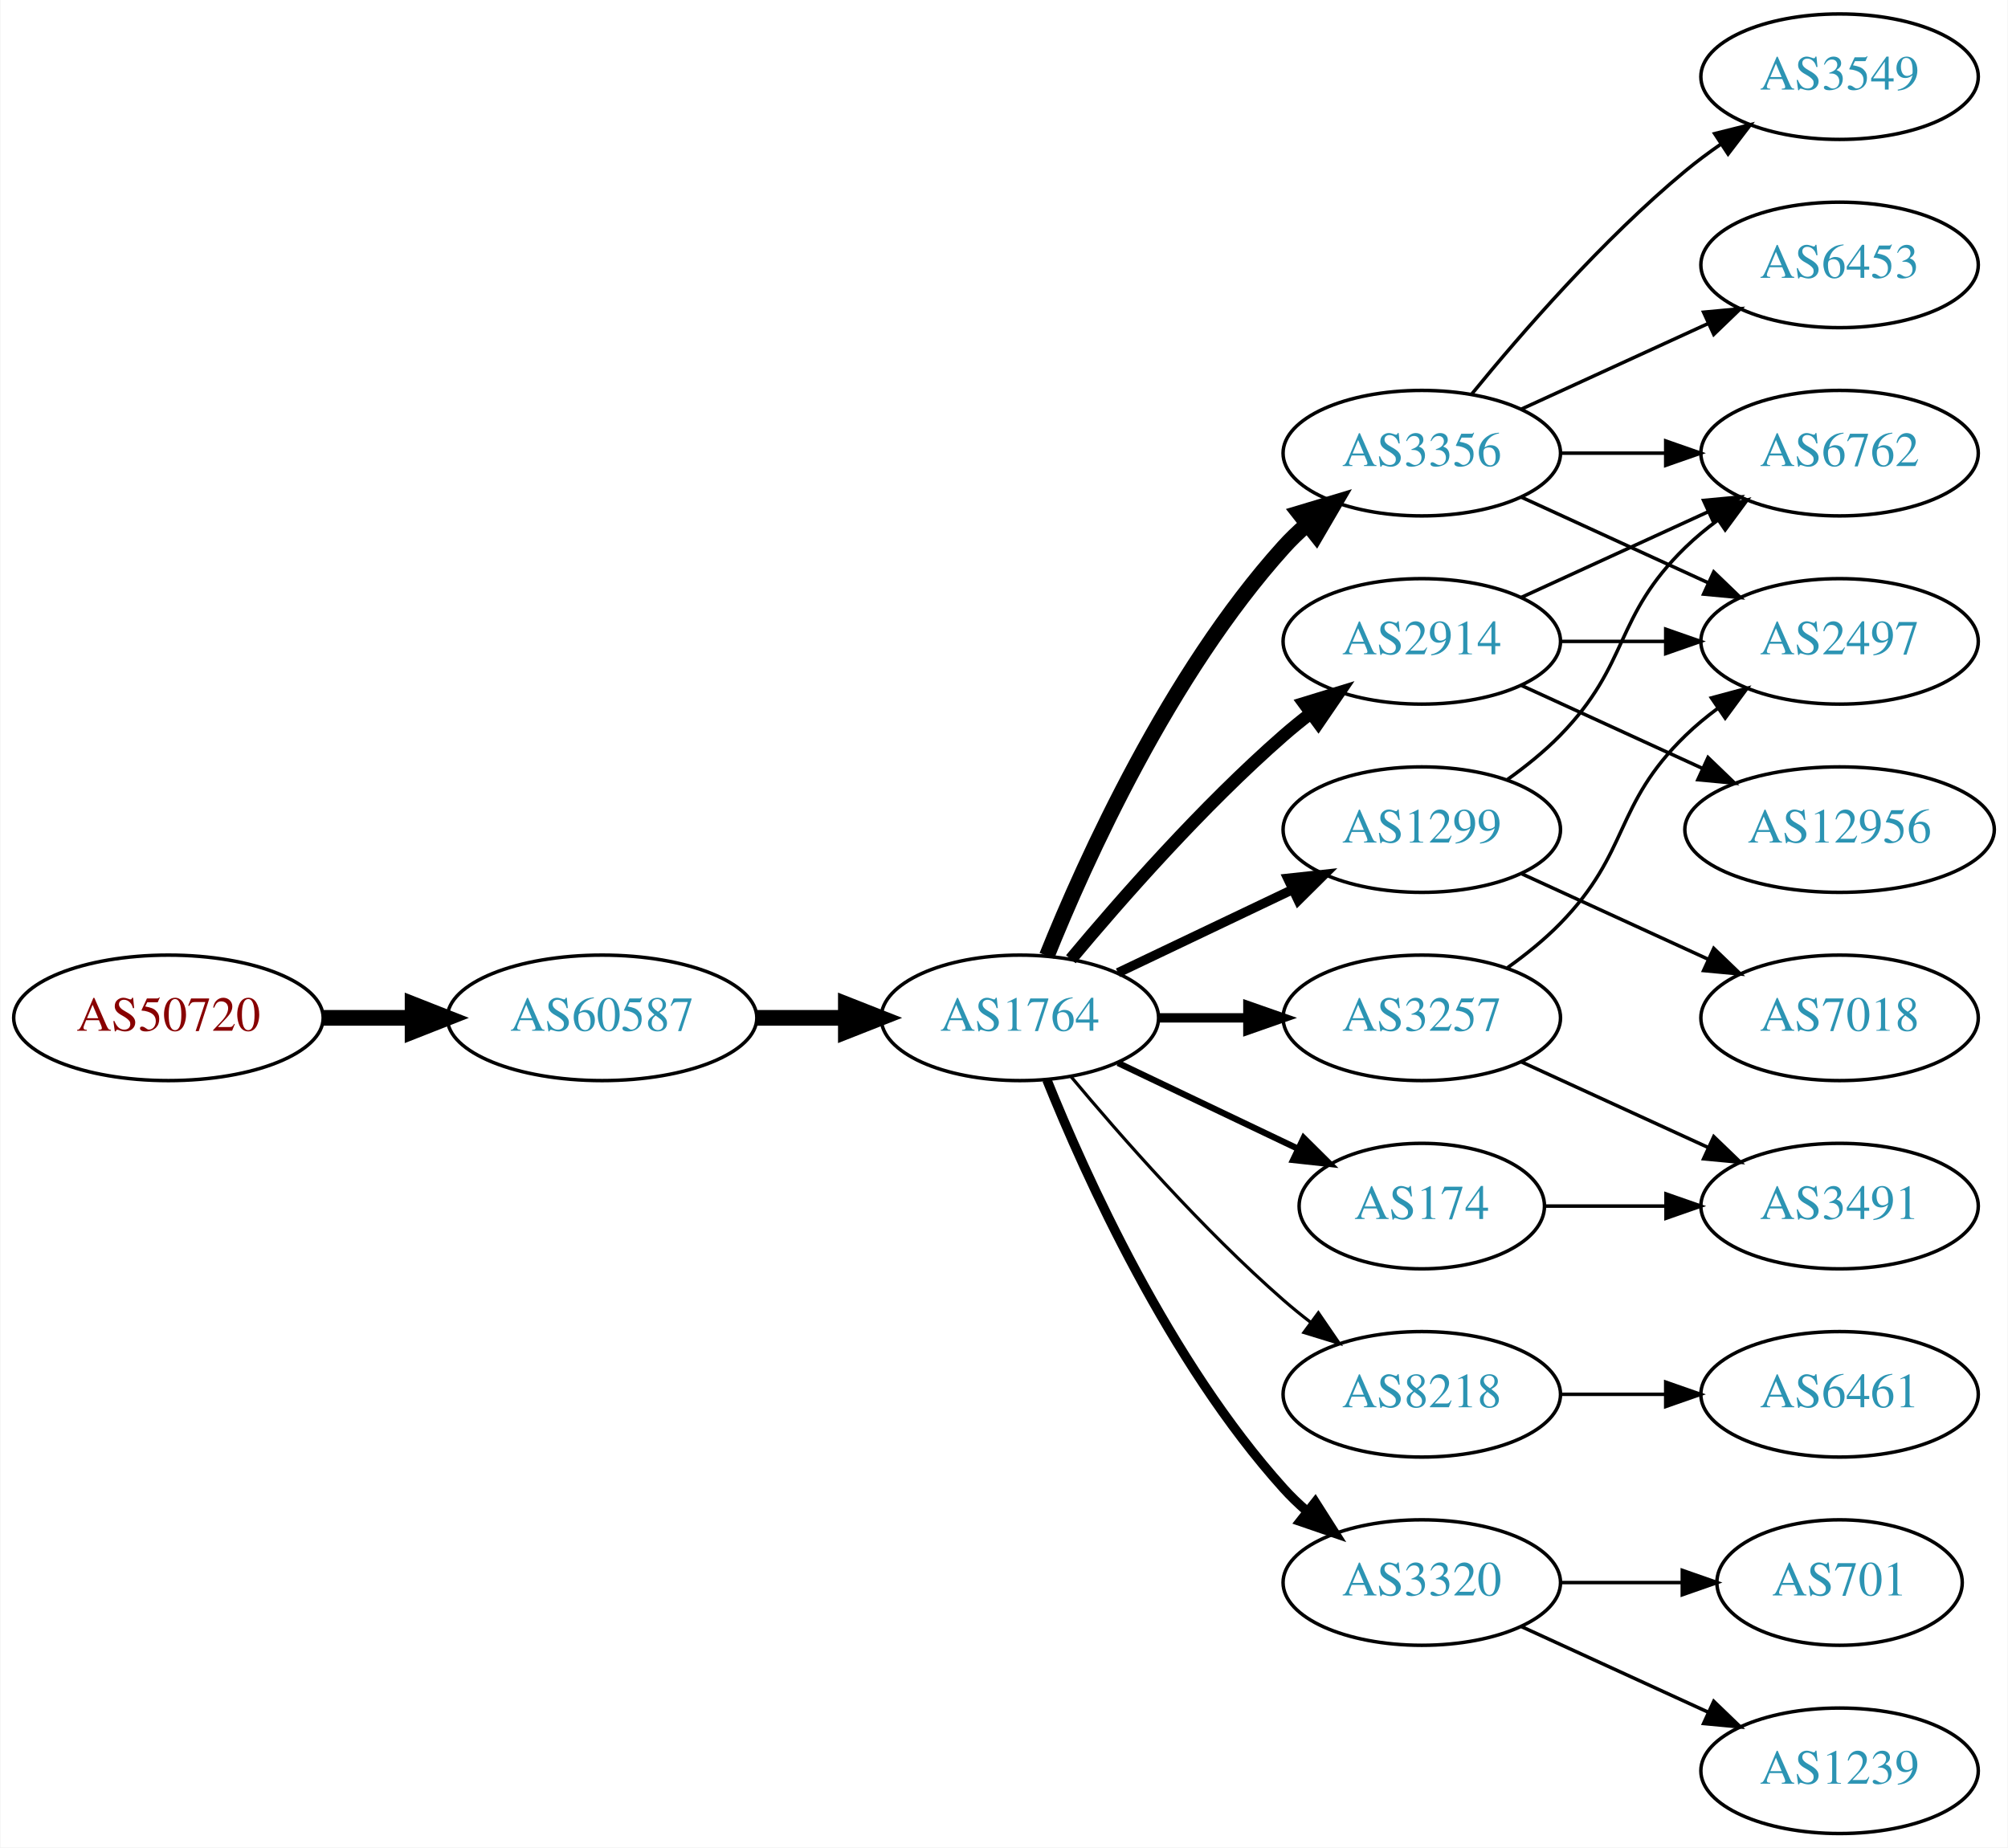
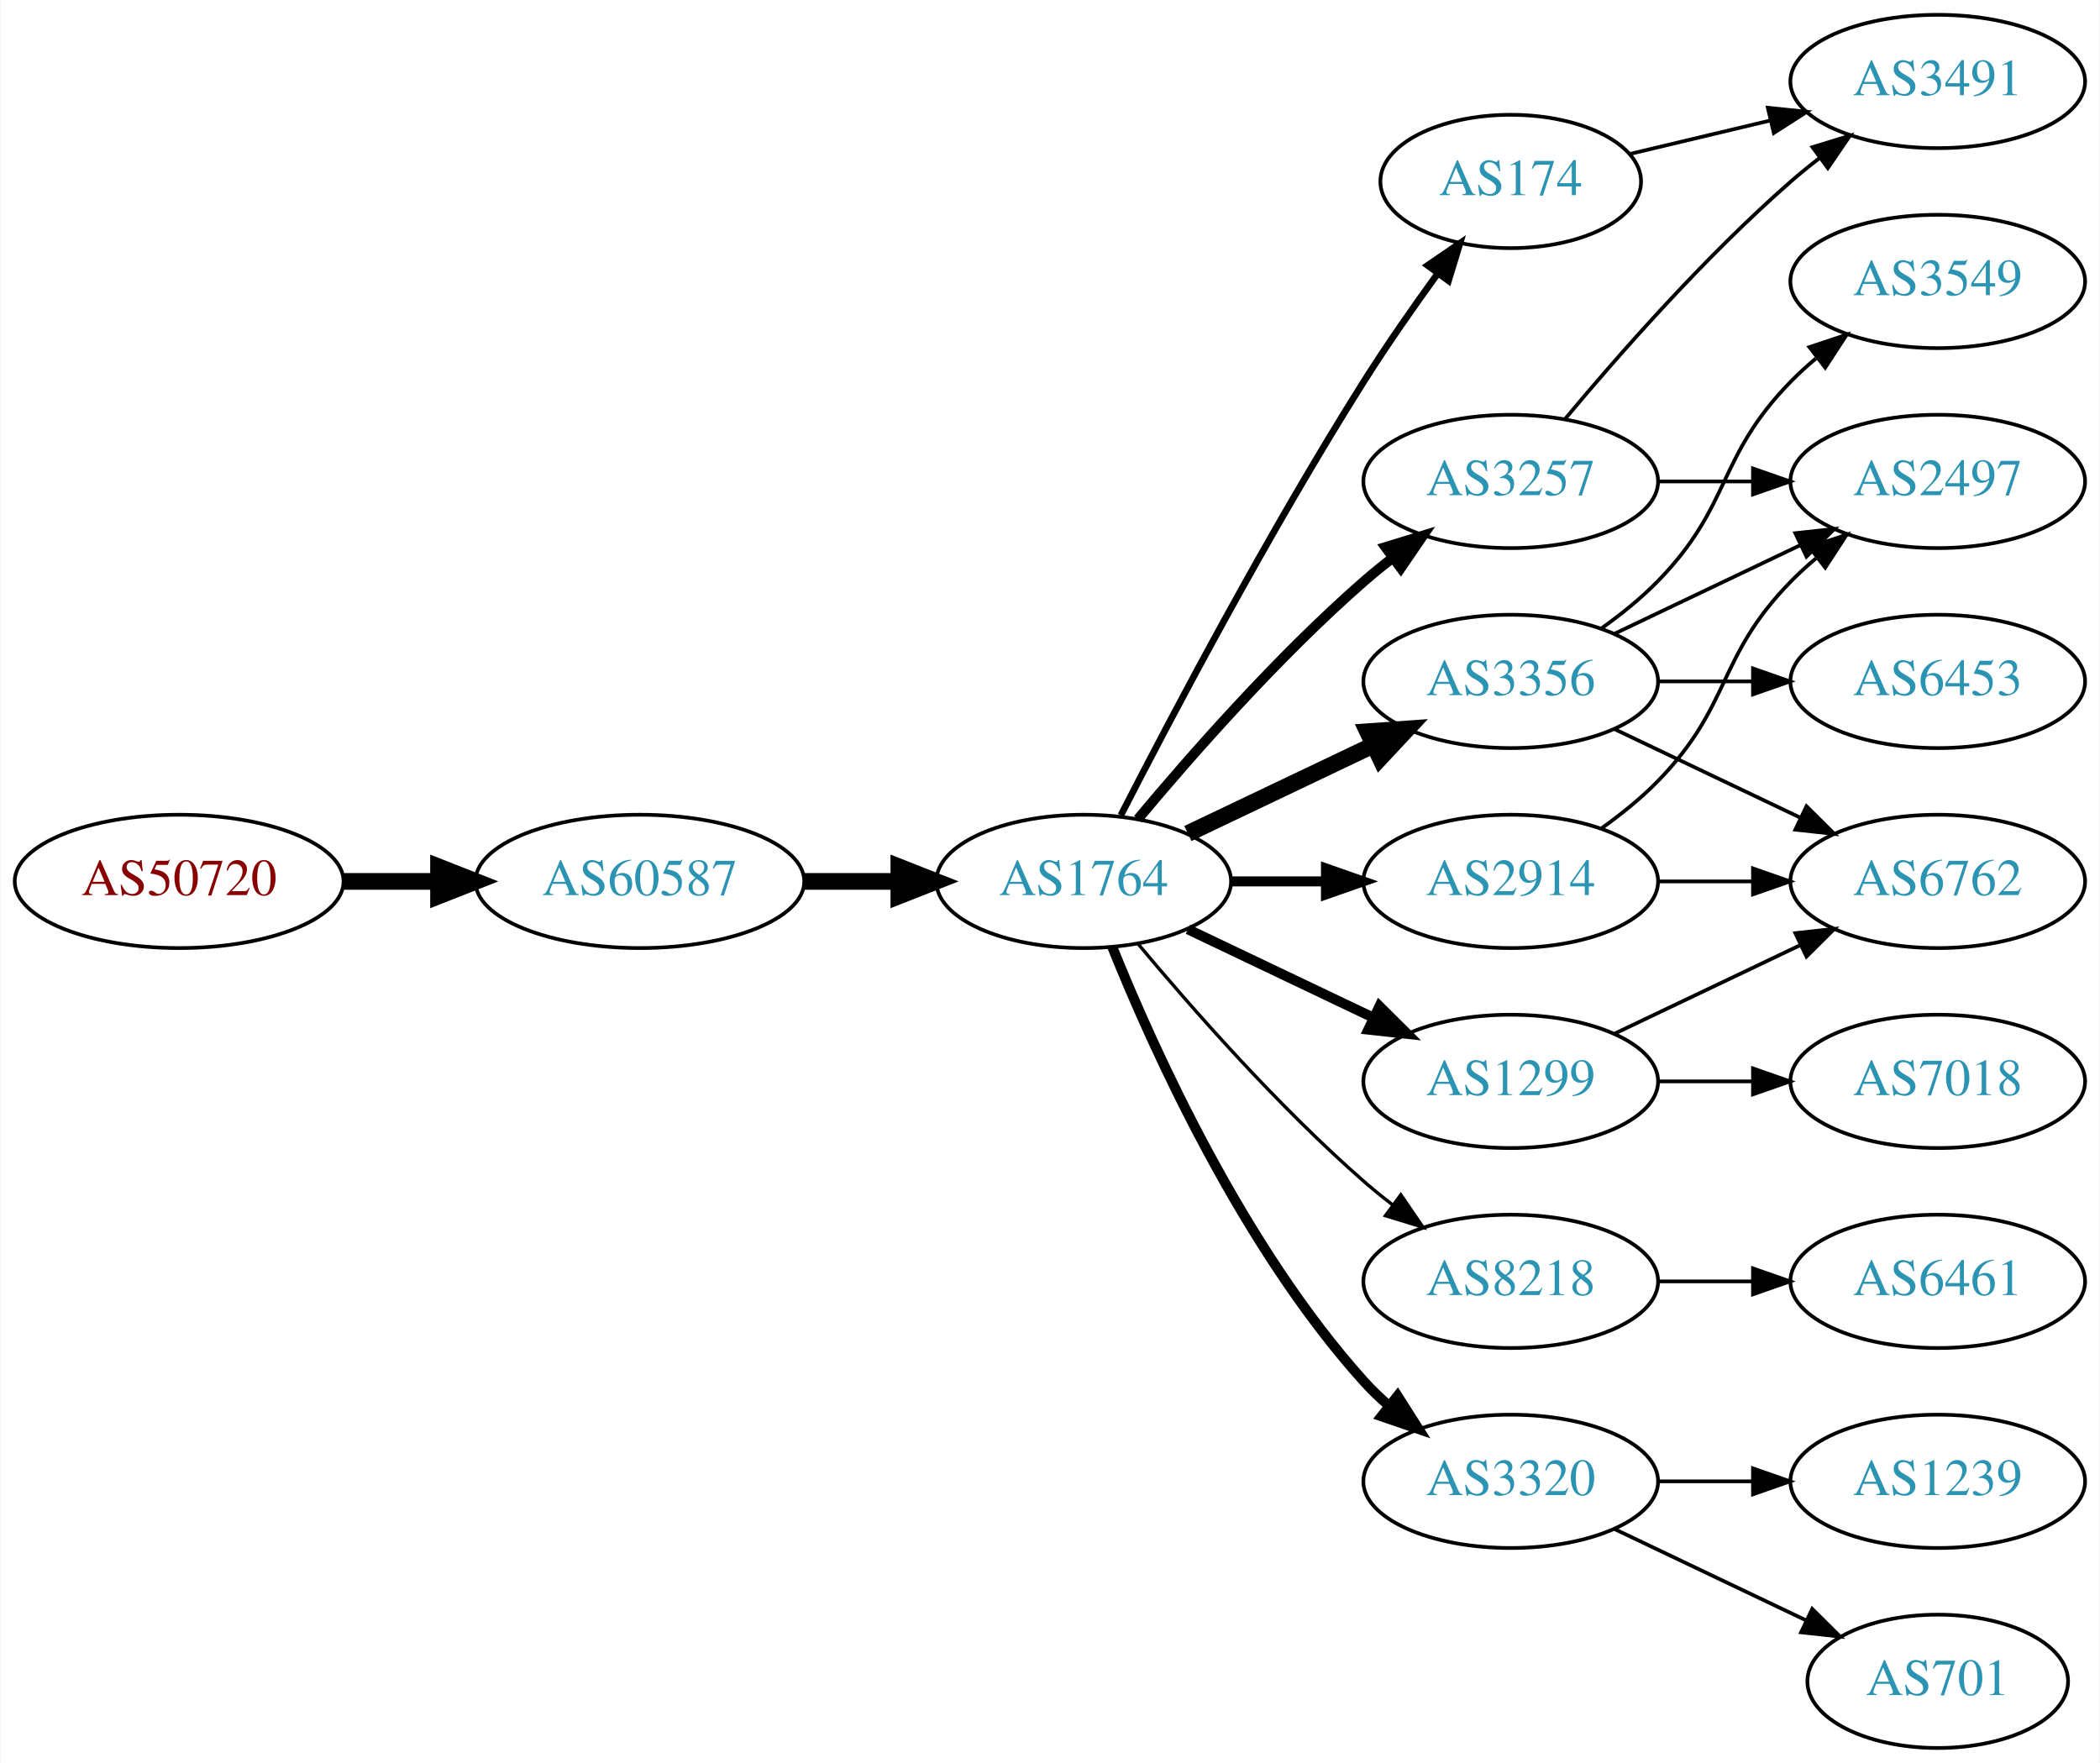
- <svg xmlns="http://www.w3.org/2000/svg" xmlns:xlink="http://www.w3.org/1999/xlink" width="576pt" height="530pt" viewBox="0.00 0.00 575.76 530.00">
-   <g id="graph0" class="graph" transform="scale(1 1) rotate(0) translate(4 526)">
-     <polygon fill="white" stroke="none" points="-4,4 -4,-526 571.762,-526 571.762,4 -4,4" />
+ <svg xmlns="http://www.w3.org/2000/svg" xmlns:xlink="http://www.w3.org/1999/xlink" width="567pt" height="476pt" viewBox="0.00 0.00 566.66 476.00">
+   <g id="graph0" class="graph" transform="scale(1 1) rotate(0) translate(4 472)">
+     <polygon fill="white" stroke="none" points="-4,4 -4,-472 562.663,-472 562.663,4 -4,4" />
    <g id="node1" class="node">
      <g id="a_node1">
        <a xlink:href="/asn/50720" xlink:title="AS50720 ~ Trummer Gerhard Hermann [AT]">
          <ellipse fill="#ffffff" stroke="black" cx="44.196" cy="-234" rx="44.393" ry="18" />
          <text text-anchor="middle" x="44.196" y="-230.3" font-family="Times,serif" font-size="14.00" fill="#880000">AS50720</text>
        </a>
      </g>
    </g>
    <g id="node2" class="node">
      <g id="a_node2">
        <a xlink:href="/asn/60587" xlink:title="AS60587 ~ XINON GmbH [AT]">
          <ellipse fill="#ffffff" stroke="black" cx="168.588" cy="-234" rx="44.393" ry="18" />
          <text text-anchor="middle" x="168.588" y="-230.3" font-family="Times,serif" font-size="14.00" fill="#2c94b3">AS60587</text>
        </a>
      </g>
    </g>
    <g id="edge1" class="edge">
      <path fill="none" stroke="black" stroke-width="4.5" d="M88.692,-234C96.898,-234 105.569,-234 114.041,-234" />
      <polygon fill="black" stroke="black" stroke-width="4.5" points="114.233,-237.938 124.233,-234 114.233,-230.063 114.233,-237.938" />
    </g>
    <g id="node3" class="node">
      <g id="a_node3">
        <a xlink:href="/asn/1764" xlink:title="AS1764 ~ NEXTLAYER-AS [AT]">
          <ellipse fill="#ffffff" stroke="black" cx="288.431" cy="-234" rx="39.794" ry="18" />
          <text text-anchor="middle" x="288.431" y="-230.3" font-family="Times,serif" font-size="14.00" fill="#2c94b3">AS1764</text>
        </a>
      </g>
    </g>
    <g id="edge2" class="edge">
      <path fill="none" stroke="black" stroke-width="4.5" d="M212.799,-234C221.112,-234 229.875,-234 238.357,-234" />
      <polygon fill="black" stroke="black" stroke-width="4.5" points="238.516,-237.938 248.516,-234 238.516,-230.063 238.516,-237.938" />
    </g>
    <g id="node4" class="node">
      <g id="a_node4">
-         <a xlink:href="/asn/3356" xlink:title="AS3356 ~ Level 3 Parent, LLC [US]">
-           <ellipse fill="#ffffff" stroke="black" cx="403.724" cy="-396" rx="39.794" ry="18" />
-           <text text-anchor="middle" x="403.724" y="-392.3" font-family="Times,serif" font-size="14.00" fill="#2c94b3">AS3356</text>
+         <a xlink:href="/asn/174" xlink:title="AS174 ~ Cogent Communications [US]">
+           <ellipse fill="#ffffff" stroke="black" cx="403.724" cy="-423" rx="35.194" ry="18" />
+           <text text-anchor="middle" x="403.724" y="-419.3" font-family="Times,serif" font-size="14.00" fill="#2c94b3">AS174</text>
        </a>
      </g>
    </g>
    <g id="edge3" class="edge">
-       <path fill="none" stroke="black" stroke-width="4.5" d="M296.179,-251.787C307.23,-279.243 331.283,-332.578 364.077,-369 366.08,-371.224 368.298,-373.363 370.631,-375.397" />
-       <polygon fill="black" stroke="black" stroke-width="4.5" points="368.558,-378.777 378.85,-381.873 373.432,-372.591 368.558,-378.777" />
+       <path fill="none" stroke="black" stroke-width="1.8" d="M298.457,-251.852C311.893,-278.055 338.342,-328.237 364.077,-369 370.234,-378.751 377.479,-389.127 384.023,-398.15" />
+       <polygon fill="black" stroke="black" stroke-width="1.8" points="381.284,-400.333 390.024,-406.322 386.927,-396.19 381.284,-400.333" />
    </g>
    <g id="node5" class="node">
      <g id="a_node5">
-         <a xlink:href="/asn/174" xlink:title="AS174 ~ Cogent Communications [US]">
-           <ellipse fill="#ffffff" stroke="black" cx="403.724" cy="-180" rx="35.194" ry="18" />
-           <text text-anchor="middle" x="403.724" y="-176.3" font-family="Times,serif" font-size="14.00" fill="#2c94b3">AS174</text>
+         <a xlink:href="/asn/2914" xlink:title="AS2914 ~ NTT America, Inc. [US]">
+           <ellipse fill="#ffffff" stroke="black" cx="403.724" cy="-234" rx="39.794" ry="18" />
+           <text text-anchor="middle" x="403.724" y="-230.3" font-family="Times,serif" font-size="14.00" fill="#2c94b3">AS2914</text>
        </a>
      </g>
    </g>
    <g id="edge4" class="edge">
-       <path fill="none" stroke="black" stroke-width="1.8" d="M316.567,-221.066C331.999,-213.71 351.485,-204.423 368.02,-196.541" />
-       <polygon fill="black" stroke="black" stroke-width="1.8" points="369.84,-199.551 377.361,-192.089 366.828,-193.232 369.84,-199.551" />
+       <path fill="none" stroke="black" stroke-width="2.7" d="M328.103,-234C336.306,-234 345.07,-234 353.602,-234" />
+       <polygon fill="black" stroke="black" stroke-width="2.7" points="353.841,-237.5 363.841,-234 353.841,-230.5 353.841,-237.5" />
    </g>
    <g id="node6" class="node">
      <g id="a_node6">
-         <a xlink:href="/asn/2914" xlink:title="AS2914 ~ NTT America, Inc. [US]">
-           <ellipse fill="#ffffff" stroke="black" cx="403.724" cy="-342" rx="39.794" ry="18" />
-           <text text-anchor="middle" x="403.724" y="-338.3" font-family="Times,serif" font-size="14.00" fill="#2c94b3">AS2914</text>
+         <a xlink:href="/asn/8218" xlink:title="AS8218 ~ legacy Neotelecoms [FR]">
+           <ellipse fill="#ffffff" stroke="black" cx="403.724" cy="-126" rx="39.794" ry="18" />
+           <text text-anchor="middle" x="403.724" y="-122.3" font-family="Times,serif" font-size="14.00" fill="#2c94b3">AS8218</text>
        </a>
      </g>
    </g>
    <g id="edge5" class="edge">
-       <path fill="none" stroke="black" stroke-width="3.6" d="M303.061,-250.817C317.343,-267.929 340.89,-294.745 364.077,-315 366.543,-317.154 369.182,-319.294 371.879,-321.372" />
-       <polygon fill="black" stroke="black" stroke-width="3.6" points="369.904,-324.264 380.033,-327.37 374.052,-318.625 369.904,-324.264" />
+       <path fill="none" stroke="black" stroke-width="0.9" d="M303.061,-217.183C317.343,-200.071 340.89,-173.255 364.077,-153 366.543,-150.846 369.182,-148.706 371.879,-146.628" />
+       <polygon fill="black" stroke="black" stroke-width="0.9" points="374.052,-149.375 380.033,-140.63 369.904,-143.736 374.052,-149.375" />
    </g>
    <g id="node7" class="node">
      <g id="a_node7">
-         <a xlink:href="/asn/1299" xlink:title="AS1299 ~ Telia Carrier [EU]">
+         <a xlink:href="/asn/3356" xlink:title="AS3356 ~ Level 3 Parent, LLC [US]">
          <ellipse fill="#ffffff" stroke="black" cx="403.724" cy="-288" rx="39.794" ry="18" />
-           <text text-anchor="middle" x="403.724" y="-284.3" font-family="Times,serif" font-size="14.00" fill="#2c94b3">AS1299</text>
+           <text text-anchor="middle" x="403.724" y="-284.3" font-family="Times,serif" font-size="14.00" fill="#2c94b3">AS3356</text>
        </a>
      </g>
    </g>
    <g id="edge6" class="edge">
-       <path fill="none" stroke="black" stroke-width="2.7" d="M316.567,-246.934C331.561,-254.081 350.382,-263.052 366.605,-270.785" />
-       <polygon fill="black" stroke="black" stroke-width="2.7" points="365.276,-274.028 375.809,-275.171 368.288,-267.709 365.276,-274.028" />
+       <path fill="none" stroke="black" stroke-width="4.5" d="M316.567,-246.934C331.561,-254.081 350.382,-263.052 366.605,-270.785" />
+       <polygon fill="black" stroke="black" stroke-width="4.5" points="365.087,-274.423 375.809,-275.171 368.476,-267.314 365.087,-274.423" />
    </g>
    <g id="node8" class="node">
      <g id="a_node8">
        <a xlink:href="/asn/3257" xlink:title="AS3257 ~ GTT [DE]">
-           <ellipse fill="#ffffff" stroke="black" cx="403.724" cy="-234" rx="39.794" ry="18" />
-           <text text-anchor="middle" x="403.724" y="-230.3" font-family="Times,serif" font-size="14.00" fill="#2c94b3">AS3257</text>
+           <ellipse fill="#ffffff" stroke="black" cx="403.724" cy="-342" rx="39.794" ry="18" />
+           <text text-anchor="middle" x="403.724" y="-338.3" font-family="Times,serif" font-size="14.00" fill="#2c94b3">AS3257</text>
        </a>
      </g>
    </g>
    <g id="edge7" class="edge">
-       <path fill="none" stroke="black" stroke-width="2.7" d="M328.103,-234C336.306,-234 345.07,-234 353.602,-234" />
-       <polygon fill="black" stroke="black" stroke-width="2.7" points="353.841,-237.5 363.841,-234 353.841,-230.5 353.841,-237.5" />
+       <path fill="none" stroke="black" stroke-width="2.7" d="M303.061,-250.817C317.343,-267.929 340.89,-294.745 364.077,-315 366.543,-317.154 369.182,-319.294 371.879,-321.372" />
+       <polygon fill="black" stroke="black" stroke-width="2.7" points="369.904,-324.264 380.033,-327.37 374.052,-318.625 369.904,-324.264" />
    </g>
    <g id="node9" class="node">
      <g id="a_node9">
-         <a xlink:href="/asn/8218" xlink:title="AS8218 ~ legacy Neotelecoms [FR]">
-           <ellipse fill="#ffffff" stroke="black" cx="403.724" cy="-126" rx="39.794" ry="18" />
-           <text text-anchor="middle" x="403.724" y="-122.3" font-family="Times,serif" font-size="14.00" fill="#2c94b3">AS8218</text>
+         <a xlink:href="/asn/1299" xlink:title="AS1299 ~ Telia Carrier [EU]">
+           <ellipse fill="#ffffff" stroke="black" cx="403.724" cy="-180" rx="39.794" ry="18" />
+           <text text-anchor="middle" x="403.724" y="-176.3" font-family="Times,serif" font-size="14.00" fill="#2c94b3">AS1299</text>
        </a>
      </g>
    </g>
    <g id="edge8" class="edge">
-       <path fill="none" stroke="black" stroke-width="0.9" d="M303.061,-217.183C317.343,-200.071 340.89,-173.255 364.077,-153 366.543,-150.846 369.182,-148.706 371.879,-146.628" />
-       <polygon fill="black" stroke="black" stroke-width="0.9" points="374.052,-149.375 380.033,-140.63 369.904,-143.736 374.052,-149.375" />
+       <path fill="none" stroke="black" stroke-width="2.7" d="M316.567,-221.066C331.561,-213.919 350.382,-204.948 366.605,-197.215" />
+       <polygon fill="black" stroke="black" stroke-width="2.7" points="368.288,-200.291 375.809,-192.829 365.276,-193.972 368.288,-200.291" />
    </g>
    <g id="node10" class="node">
      <g id="a_node10">
        <a xlink:href="/asn/3320" xlink:title="AS3320 ~ DTAG [DE]">
          <ellipse fill="#ffffff" stroke="black" cx="403.724" cy="-72" rx="39.794" ry="18" />
          <text text-anchor="middle" x="403.724" y="-68.3" font-family="Times,serif" font-size="14.00" fill="#2c94b3">AS3320</text>
        </a>
      </g>
    </g>
    <g id="edge9" class="edge">
      <path fill="none" stroke="black" stroke-width="2.7" d="M296.179,-216.213C307.23,-188.757 331.283,-135.422 364.077,-99 366.08,-96.776 368.298,-94.637 370.631,-92.603" />
      <polygon fill="black" stroke="black" stroke-width="2.7" points="373.161,-95.065 378.85,-86.127 368.829,-89.567 373.161,-95.065" />
    </g>
    <g id="node11" class="node">
      <g id="a_node11">
-         <a xlink:href="/asn/3549" xlink:title="AS3549 ~ Level 3 Parent, LLC [US]">
-           <ellipse fill="#ffffff" stroke="black" cx="523.566" cy="-504" rx="39.794" ry="18" />
-           <text text-anchor="middle" x="523.566" y="-500.3" font-family="Times,serif" font-size="14.00" fill="#2c94b3">AS3549</text>
+         <a xlink:href="/asn/3491" xlink:title="AS3491 ~ PCCW Global, Inc. [US]">
+           <ellipse fill="#ffffff" stroke="black" cx="519.017" cy="-450" rx="39.794" ry="18" />
+           <text text-anchor="middle" x="519.017" y="-446.3" font-family="Times,serif" font-size="14.00" fill="#2c94b3">AS3491</text>
        </a>
      </g>
    </g>
    <g id="edge10" class="edge">
-       <path fill="none" stroke="black" d="M418.143,-413.065C432.257,-430.375 455.672,-457.345 479.37,-477 482.587,-479.668 486.087,-482.27 489.658,-484.741" />
-       <polygon fill="black" stroke="black" points="487.735,-487.666 498.014,-490.236 491.581,-481.817 487.735,-487.666" />
+       <path fill="none" stroke="black" d="M435.981,-430.449C447.661,-433.233 461.157,-436.449 473.786,-439.459" />
+       <polygon fill="black" stroke="black" points="473.139,-442.903 483.678,-441.816 474.762,-436.093 473.139,-442.903" />
    </g>
    <g id="node12" class="node">
      <g id="a_node12">
        <a xlink:href="/asn/2497" xlink:title="AS2497 ~ Internet Initiative Japan Inc. [JP]">
-           <ellipse fill="#ffffff" stroke="black" cx="523.566" cy="-342" rx="39.794" ry="18" />
-           <text text-anchor="middle" x="523.566" y="-338.3" font-family="Times,serif" font-size="14.00" fill="#2c94b3">AS2497</text>
+           <ellipse fill="#ffffff" stroke="black" cx="519.017" cy="-342" rx="39.794" ry="18" />
+           <text text-anchor="middle" x="519.017" y="-338.3" font-family="Times,serif" font-size="14.00" fill="#2c94b3">AS2497</text>
        </a>
      </g>
    </g>
    <g id="edge11" class="edge">
-       <path fill="none" stroke="black" d="M432.353,-383.339C448.31,-376.027 468.58,-366.739 485.863,-358.819" />
-       <polygon fill="black" stroke="black" points="487.478,-361.929 495.111,-354.581 484.562,-355.565 487.478,-361.929" />
+       <path fill="none" stroke="black" d="M428.318,-248.389C433.574,-252.148 438.906,-256.437 443.37,-261 463.543,-281.617 459.198,-294.383 479.37,-315 481.463,-317.139 483.746,-319.218 486.123,-321.21" />
+       <polygon fill="black" stroke="black" points="484.367,-324.275 494.423,-327.611 488.641,-318.732 484.367,-324.275" />
    </g>
    <g id="node13" class="node">
      <g id="a_node13">
        <a xlink:href="/asn/6762" xlink:title="AS6762 ~ TELECOM ITALIA SPARKLE S.p.A. [IT]">
-           <ellipse fill="#ffffff" stroke="black" cx="523.566" cy="-396" rx="39.794" ry="18" />
-           <text text-anchor="middle" x="523.566" y="-392.3" font-family="Times,serif" font-size="14.00" fill="#2c94b3">AS6762</text>
+           <ellipse fill="#ffffff" stroke="black" cx="519.017" cy="-234" rx="39.794" ry="18" />
+           <text text-anchor="middle" x="519.017" y="-230.3" font-family="Times,serif" font-size="14.00" fill="#2c94b3">AS6762</text>
        </a>
      </g>
    </g>
    <g id="edge12" class="edge">
-       <path fill="none" stroke="black" d="M443.636,-396C453.19,-396 463.539,-396 473.502,-396" />
-       <polygon fill="black" stroke="black" points="473.695,-399.5 483.695,-396 473.694,-392.5 473.695,-399.5" />
+       <path fill="none" stroke="black" d="M443.396,-234C451.599,-234 460.363,-234 468.895,-234" />
+       <polygon fill="black" stroke="black" points="469.134,-237.5 479.134,-234 469.134,-230.5 469.134,-237.5" />
    </g>
    <g id="node14" class="node">
      <g id="a_node14">
-         <a xlink:href="/asn/6453" xlink:title="AS6453 ~ TATA COMMUNICATIONS (AMERICA) INC [US]">
-           <ellipse fill="#ffffff" stroke="black" cx="523.566" cy="-450" rx="39.794" ry="18" />
-           <text text-anchor="middle" x="523.566" y="-446.3" font-family="Times,serif" font-size="14.00" fill="#2c94b3">AS6453</text>
+         <a xlink:href="/asn/6461" xlink:title="AS6461 ~ ZAYO-6461 [US]">
+           <ellipse fill="#ffffff" stroke="black" cx="519.017" cy="-126" rx="39.794" ry="18" />
+           <text text-anchor="middle" x="519.017" y="-122.3" font-family="Times,serif" font-size="14.00" fill="#2c94b3">AS6461</text>
        </a>
      </g>
    </g>
    <g id="edge13" class="edge">
-       <path fill="none" stroke="black" d="M432.353,-408.661C448.31,-415.973 468.58,-425.261 485.863,-433.181" />
-       <polygon fill="black" stroke="black" points="484.562,-436.435 495.111,-437.419 487.478,-430.071 484.562,-436.435" />
+       <path fill="none" stroke="black" d="M443.396,-126C451.599,-126 460.363,-126 468.895,-126" />
+       <polygon fill="black" stroke="black" points="469.134,-129.5 479.134,-126 469.134,-122.5 469.134,-129.5" />
+     </g>
+     <g id="edge17" class="edge">
+       <path fill="none" stroke="black" d="M431.86,-300.934C446.854,-308.081 465.675,-317.052 481.898,-324.785" />
+       <polygon fill="black" stroke="black" points="480.569,-328.028 491.102,-329.171 483.581,-321.709 480.569,-328.028" />
+     </g>
+     <g id="edge15" class="edge">
+       <path fill="none" stroke="black" d="M431.86,-275.066C446.854,-267.919 465.675,-258.948 481.898,-251.215" />
+       <polygon fill="black" stroke="black" points="483.581,-254.291 491.102,-246.829 480.569,-247.972 483.581,-254.291" />
    </g>
    <g id="node15" class="node">
      <g id="a_node15">
-         <a xlink:href="/asn/3491" xlink:title="AS3491 ~ PCCW Global, Inc. [US]">
-           <ellipse fill="#ffffff" stroke="black" cx="523.566" cy="-180" rx="39.794" ry="18" />
-           <text text-anchor="middle" x="523.566" y="-176.3" font-family="Times,serif" font-size="14.00" fill="#2c94b3">AS3491</text>
+         <a xlink:href="/asn/3549" xlink:title="AS3549 ~ Level 3 Parent, LLC [US]">
+           <ellipse fill="#ffffff" stroke="black" cx="519.017" cy="-396" rx="39.794" ry="18" />
+           <text text-anchor="middle" x="519.017" y="-392.3" font-family="Times,serif" font-size="14.00" fill="#2c94b3">AS3549</text>
        </a>
      </g>
    </g>
    <g id="edge14" class="edge">
-       <path fill="none" stroke="black" d="M439.125,-180C449.949,-180 462.117,-180 473.744,-180" />
-       <polygon fill="black" stroke="black" points="473.775,-183.5 483.775,-180 473.775,-176.5 473.775,-183.5" />
+       <path fill="none" stroke="black" d="M428.318,-302.389C433.574,-306.148 438.906,-310.437 443.37,-315 463.543,-335.617 459.198,-348.383 479.37,-369 481.463,-371.139 483.746,-373.218 486.123,-375.21" />
+       <polygon fill="black" stroke="black" points="484.367,-378.275 494.423,-381.611 488.641,-372.732 484.367,-378.275" />
+     </g>
+     <g id="node16" class="node">
+       <g id="a_node16">
+         <a xlink:href="/asn/6453" xlink:title="AS6453 ~ TATA COMMUNICATIONS (AMERICA) INC [US]">
+           <ellipse fill="#ffffff" stroke="black" cx="519.017" cy="-288" rx="39.794" ry="18" />
+           <text text-anchor="middle" x="519.017" y="-284.3" font-family="Times,serif" font-size="14.00" fill="#2c94b3">AS6453</text>
+         </a>
+       </g>
+     </g>
+     <g id="edge16" class="edge">
+       <path fill="none" stroke="black" d="M443.396,-288C451.599,-288 460.363,-288 468.895,-288" />
+       <polygon fill="black" stroke="black" points="469.134,-291.5 479.134,-288 469.134,-284.5 469.134,-291.5" />
    </g>
    <g id="edge19" class="edge">
-       <path fill="none" stroke="black" d="M443.636,-342C453.19,-342 463.539,-342 473.502,-342" />
-       <polygon fill="black" stroke="black" points="473.695,-345.5 483.695,-342 473.694,-338.5 473.695,-345.5" />
-     </g>
-     <g id="edge20" class="edge">
-       <path fill="none" stroke="black" d="M432.353,-354.661C448.31,-361.973 468.58,-371.261 485.863,-379.181" />
-       <polygon fill="black" stroke="black" points="484.562,-382.435 495.111,-383.419 487.478,-376.071 484.562,-382.435" />
+       <path fill="none" stroke="black" d="M418.354,-358.817C432.636,-375.929 456.183,-402.745 479.37,-423 481.836,-425.154 484.475,-427.294 487.172,-429.372" />
+       <polygon fill="black" stroke="black" points="485.197,-432.264 495.326,-435.37 489.345,-426.625 485.197,-432.264" />
+     </g>
+     <g id="edge18" class="edge">
+       <path fill="none" stroke="black" d="M443.396,-342C451.599,-342 460.363,-342 468.895,-342" />
+       <polygon fill="black" stroke="black" points="469.134,-345.5 479.134,-342 469.134,-338.5 469.134,-345.5" />
+     </g>
+     <g id="edge21" class="edge">
+       <path fill="none" stroke="black" d="M431.86,-192.934C446.854,-200.081 465.675,-209.052 481.898,-216.785" />
+       <polygon fill="black" stroke="black" points="480.569,-220.028 491.102,-221.171 483.581,-213.709 480.569,-220.028" />
    </g>
    <g id="node17" class="node">
      <g id="a_node17">
-         <a xlink:href="/asn/12956" xlink:title="AS12956 ~ TELXIUS [ES]">
-           <ellipse fill="#ffffff" stroke="black" cx="523.566" cy="-288" rx="44.393" ry="18" />
-           <text text-anchor="middle" x="523.566" y="-284.3" font-family="Times,serif" font-size="14.00" fill="#2c94b3">AS12956</text>
-         </a>
-       </g>
-     </g>
-     <g id="edge18" class="edge">
-       <path fill="none" stroke="black" d="M432.353,-329.339C447.85,-322.238 467.417,-313.272 484.364,-305.506" />
-       <polygon fill="black" stroke="black" points="485.833,-308.683 493.466,-301.335 482.917,-302.319 485.833,-308.683" />
-     </g>
-     <g id="edge22" class="edge">
-       <path fill="none" stroke="black" d="M428.318,-302.389C433.574,-306.148 438.906,-310.437 443.37,-315 463.543,-335.617 458.677,-348.906 479.37,-369 482.215,-371.763 485.389,-374.386 488.689,-376.834" />
-       <polygon fill="black" stroke="black" points="486.806,-379.786 497.037,-382.538 490.755,-374.006 486.806,-379.786" />
+         <a xlink:href="/asn/7018" xlink:title="AS7018 ~ AT&amp;T Services, Inc. [US]">
+           <ellipse fill="#ffffff" stroke="black" cx="519.017" cy="-180" rx="39.794" ry="18" />
+           <text text-anchor="middle" x="519.017" y="-176.3" font-family="Times,serif" font-size="14.00" fill="#2c94b3">AS7018</text>
+         </a>
+       </g>
+     </g>
+     <g id="edge20" class="edge">
+       <path fill="none" stroke="black" d="M443.396,-180C451.599,-180 460.363,-180 468.895,-180" />
+       <polygon fill="black" stroke="black" points="469.134,-183.5 479.134,-180 469.134,-176.5 469.134,-183.5" />
    </g>
    <g id="node18" class="node">
      <g id="a_node18">
-         <a xlink:href="/asn/7018" xlink:title="AS7018 ~ AT&amp;T Services, Inc. [US]">
-           <ellipse fill="#ffffff" stroke="black" cx="523.566" cy="-234" rx="39.794" ry="18" />
-           <text text-anchor="middle" x="523.566" y="-230.3" font-family="Times,serif" font-size="14.00" fill="#2c94b3">AS7018</text>
-         </a>
-       </g>
-     </g>
-     <g id="edge21" class="edge">
-       <path fill="none" stroke="black" d="M432.353,-275.339C448.31,-268.027 468.58,-258.739 485.863,-250.819" />
-       <polygon fill="black" stroke="black" points="487.478,-253.929 495.111,-246.581 484.562,-247.565 487.478,-253.929" />
-     </g>
-     <g id="edge16" class="edge">
-       <path fill="none" stroke="black" d="M428.318,-248.389C433.574,-252.148 438.906,-256.437 443.37,-261 463.543,-281.617 458.677,-294.906 479.37,-315 482.215,-317.763 485.389,-320.386 488.689,-322.834" />
-       <polygon fill="black" stroke="black" points="486.806,-325.786 497.037,-328.538 490.755,-320.006 486.806,-325.786" />
-     </g>
-     <g id="edge15" class="edge">
-       <path fill="none" stroke="black" d="M432.353,-221.339C448.31,-214.027 468.58,-204.739 485.863,-196.819" />
-       <polygon fill="black" stroke="black" points="487.478,-199.929 495.111,-192.581 484.562,-193.565 487.478,-199.929" />
-     </g>
-     <g id="node16" class="node">
-       <g id="a_node16">
-         <a xlink:href="/asn/6461" xlink:title="AS6461 ~ ZAYO-6461 [US]">
-           <ellipse fill="#ffffff" stroke="black" cx="523.566" cy="-126" rx="39.794" ry="18" />
-           <text text-anchor="middle" x="523.566" y="-122.3" font-family="Times,serif" font-size="14.00" fill="#2c94b3">AS6461</text>
-         </a>
-       </g>
-     </g>
-     <g id="edge17" class="edge">
-       <path fill="none" stroke="black" d="M443.636,-126C453.19,-126 463.539,-126 473.502,-126" />
-       <polygon fill="black" stroke="black" points="473.695,-129.5 483.695,-126 473.694,-122.5 473.695,-129.5" />
+         <a xlink:href="/asn/701" xlink:title="AS701 ~ UUNET [US]">
+           <ellipse fill="#ffffff" stroke="black" cx="519.017" cy="-18" rx="35.194" ry="18" />
+           <text text-anchor="middle" x="519.017" y="-14.3" font-family="Times,serif" font-size="14.00" fill="#2c94b3">AS701</text>
+         </a>
+       </g>
+     </g>
+     <g id="edge22" class="edge">
+       <path fill="none" stroke="black" d="M431.86,-59.066C447.292,-51.71 466.778,-42.423 483.313,-34.541" />
+       <polygon fill="black" stroke="black" points="485.133,-37.551 492.654,-30.089 482.121,-31.232 485.133,-37.551" />
    </g>
    <g id="node19" class="node">
      <g id="a_node19">
-         <a xlink:href="/asn/701" xlink:title="AS701 ~ UUNET [US]">
-           <ellipse fill="#ffffff" stroke="black" cx="523.566" cy="-72" rx="35.194" ry="18" />
-           <text text-anchor="middle" x="523.566" y="-68.3" font-family="Times,serif" font-size="14.00" fill="#2c94b3">AS701</text>
+         <a xlink:href="/asn/1239" xlink:title="AS1239 ~ Sprint [US]">
+           <ellipse fill="#ffffff" stroke="black" cx="519.017" cy="-72" rx="39.794" ry="18" />
+           <text text-anchor="middle" x="519.017" y="-68.3" font-family="Times,serif" font-size="14.00" fill="#2c94b3">AS1239</text>
        </a>
      </g>
    </g>
    <g id="edge23" class="edge">
-       <path fill="none" stroke="black" d="M443.636,-72C454.723,-72 466.883,-72 478.265,-72" />
-       <polygon fill="black" stroke="black" points="478.447,-75.5 488.447,-72 478.447,-68.5 478.447,-75.5" />
-     </g>
-     <g id="node20" class="node">
-       <g id="a_node20">
-         <a xlink:href="/asn/1239" xlink:title="AS1239 ~ Sprint [US]">
-           <ellipse fill="#ffffff" stroke="black" cx="523.566" cy="-18" rx="39.794" ry="18" />
-           <text text-anchor="middle" x="523.566" y="-14.3" font-family="Times,serif" font-size="14.00" fill="#2c94b3">AS1239</text>
-         </a>
-       </g>
-     </g>
-     <g id="edge24" class="edge">
-       <path fill="none" stroke="black" d="M432.353,-59.339C448.31,-52.027 468.58,-42.739 485.863,-34.819" />
-       <polygon fill="black" stroke="black" points="487.478,-37.929 495.111,-30.581 484.562,-31.565 487.478,-37.929" />
+       <path fill="none" stroke="black" d="M443.396,-72C451.599,-72 460.363,-72 468.895,-72" />
+       <polygon fill="black" stroke="black" points="469.134,-75.5 479.134,-72 469.134,-68.5 469.134,-75.5" />
    </g>
  </g>
</svg>
